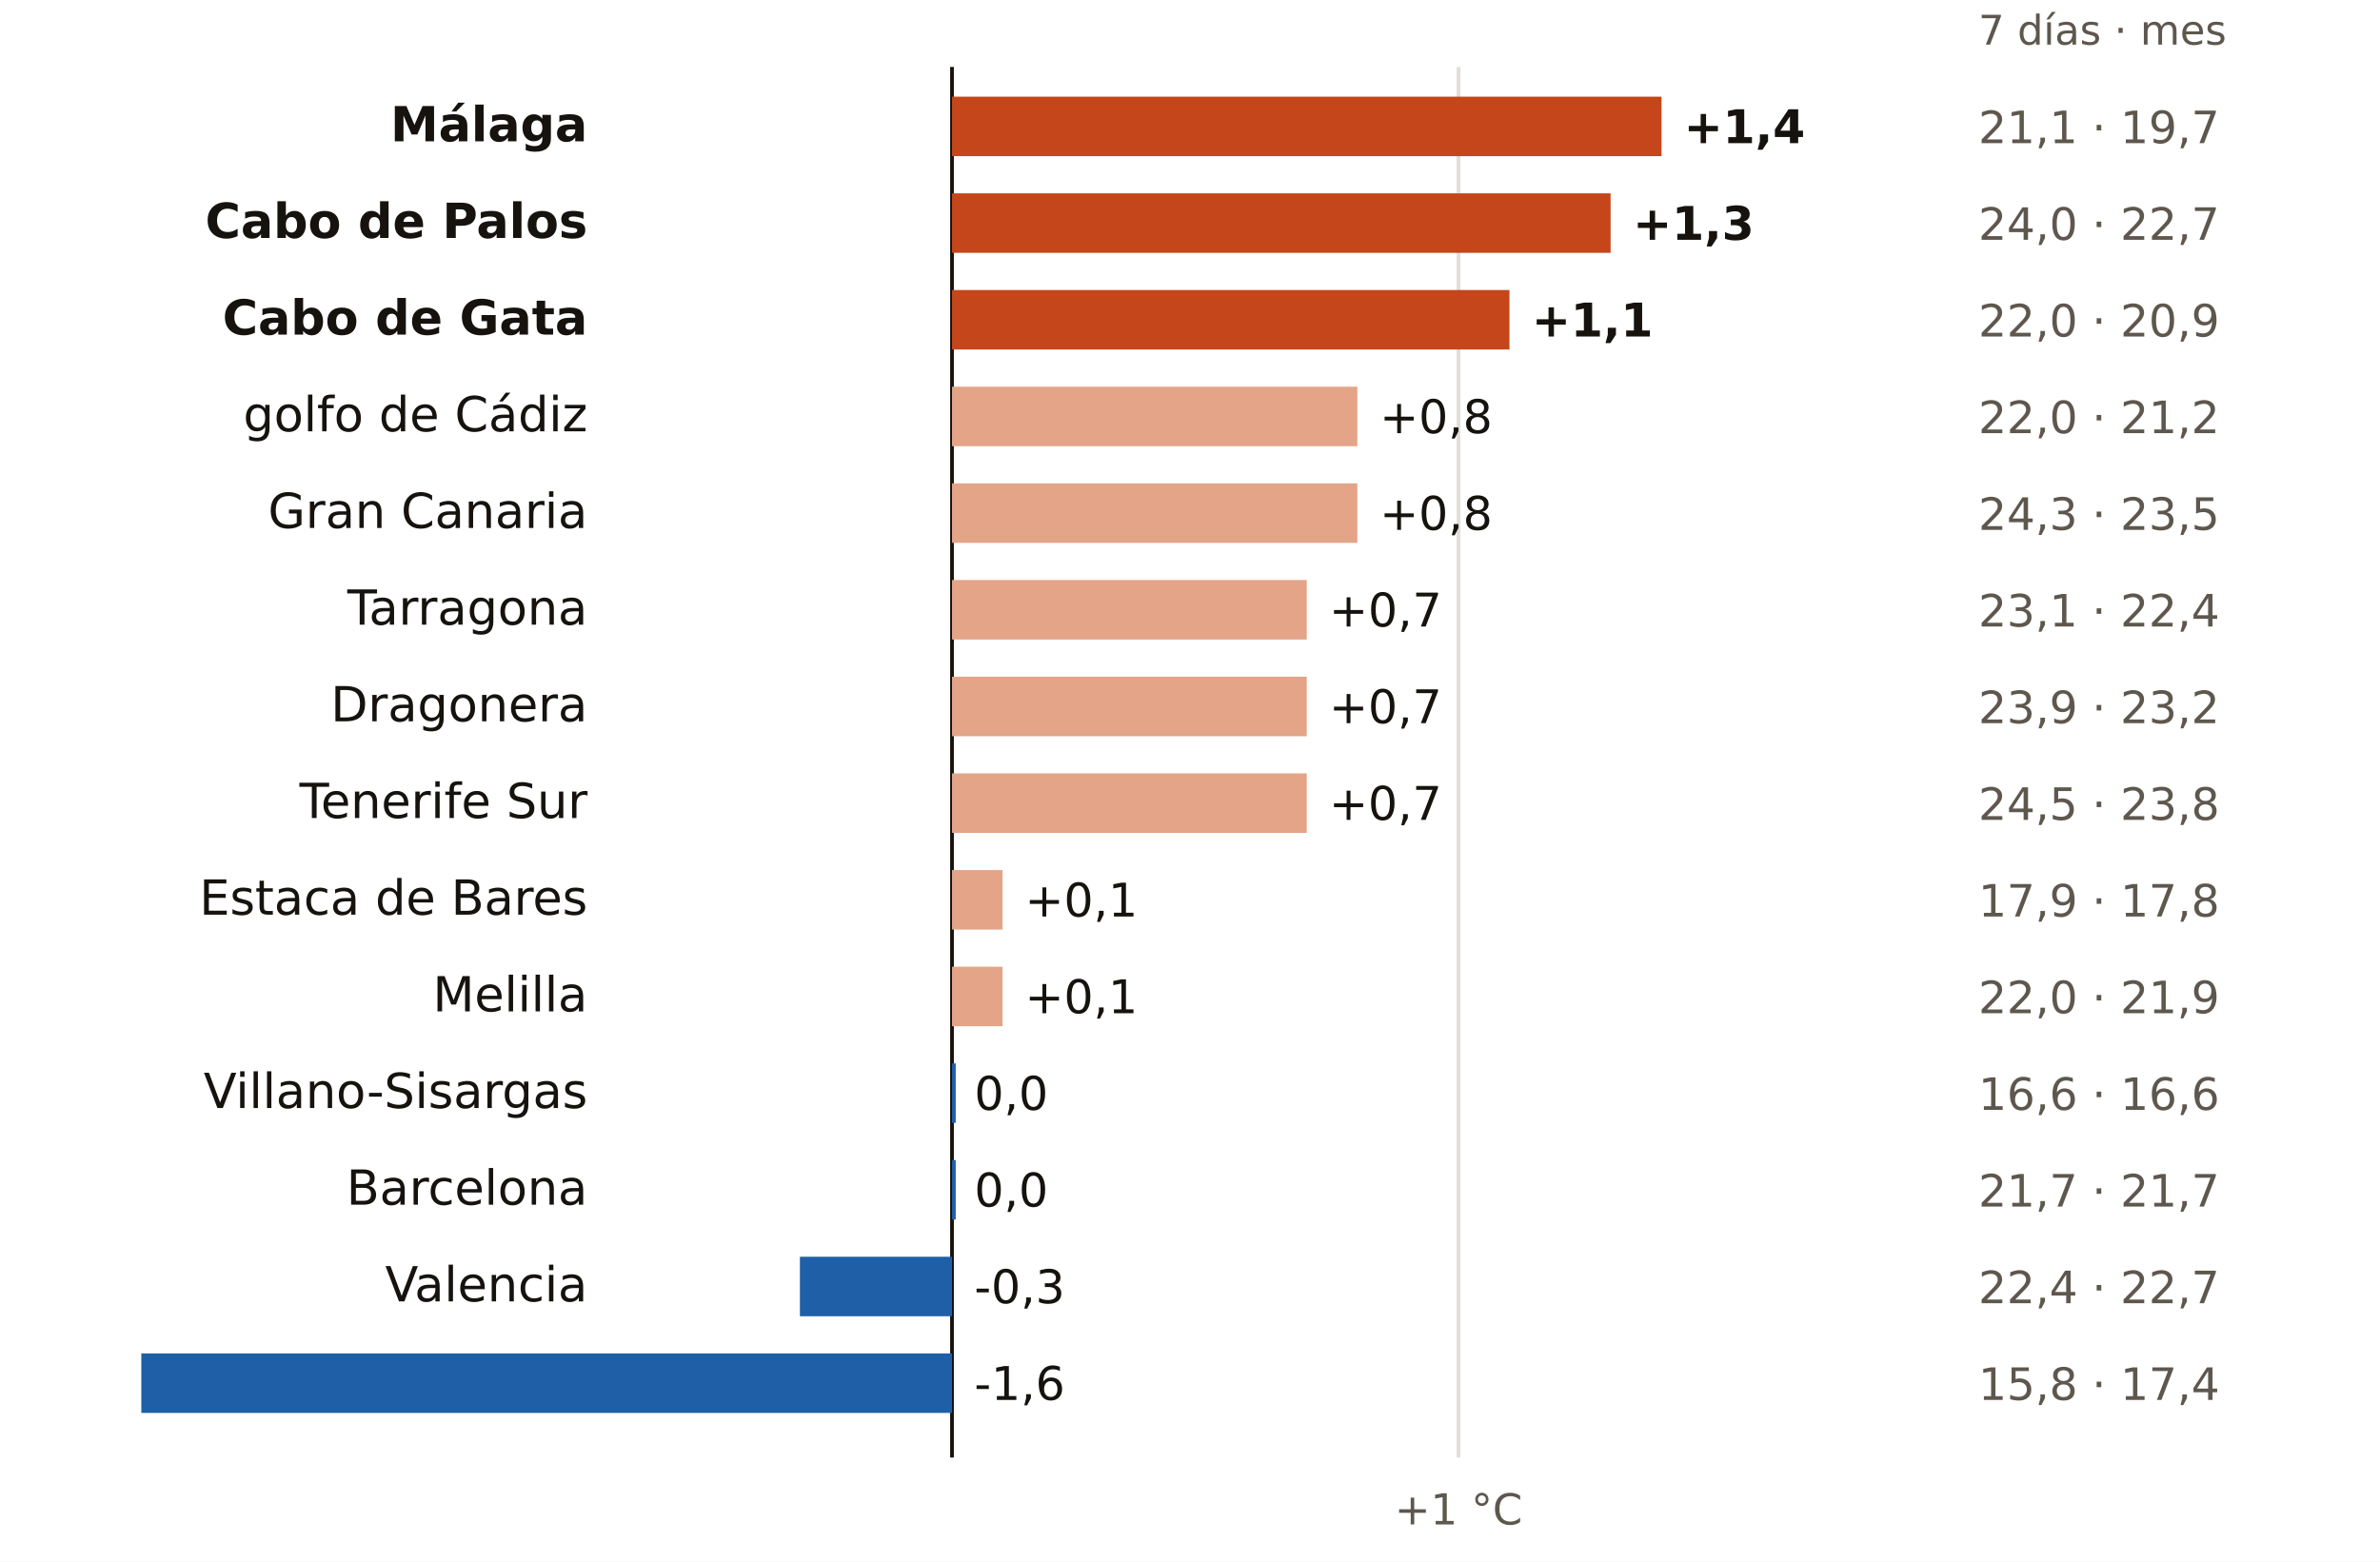
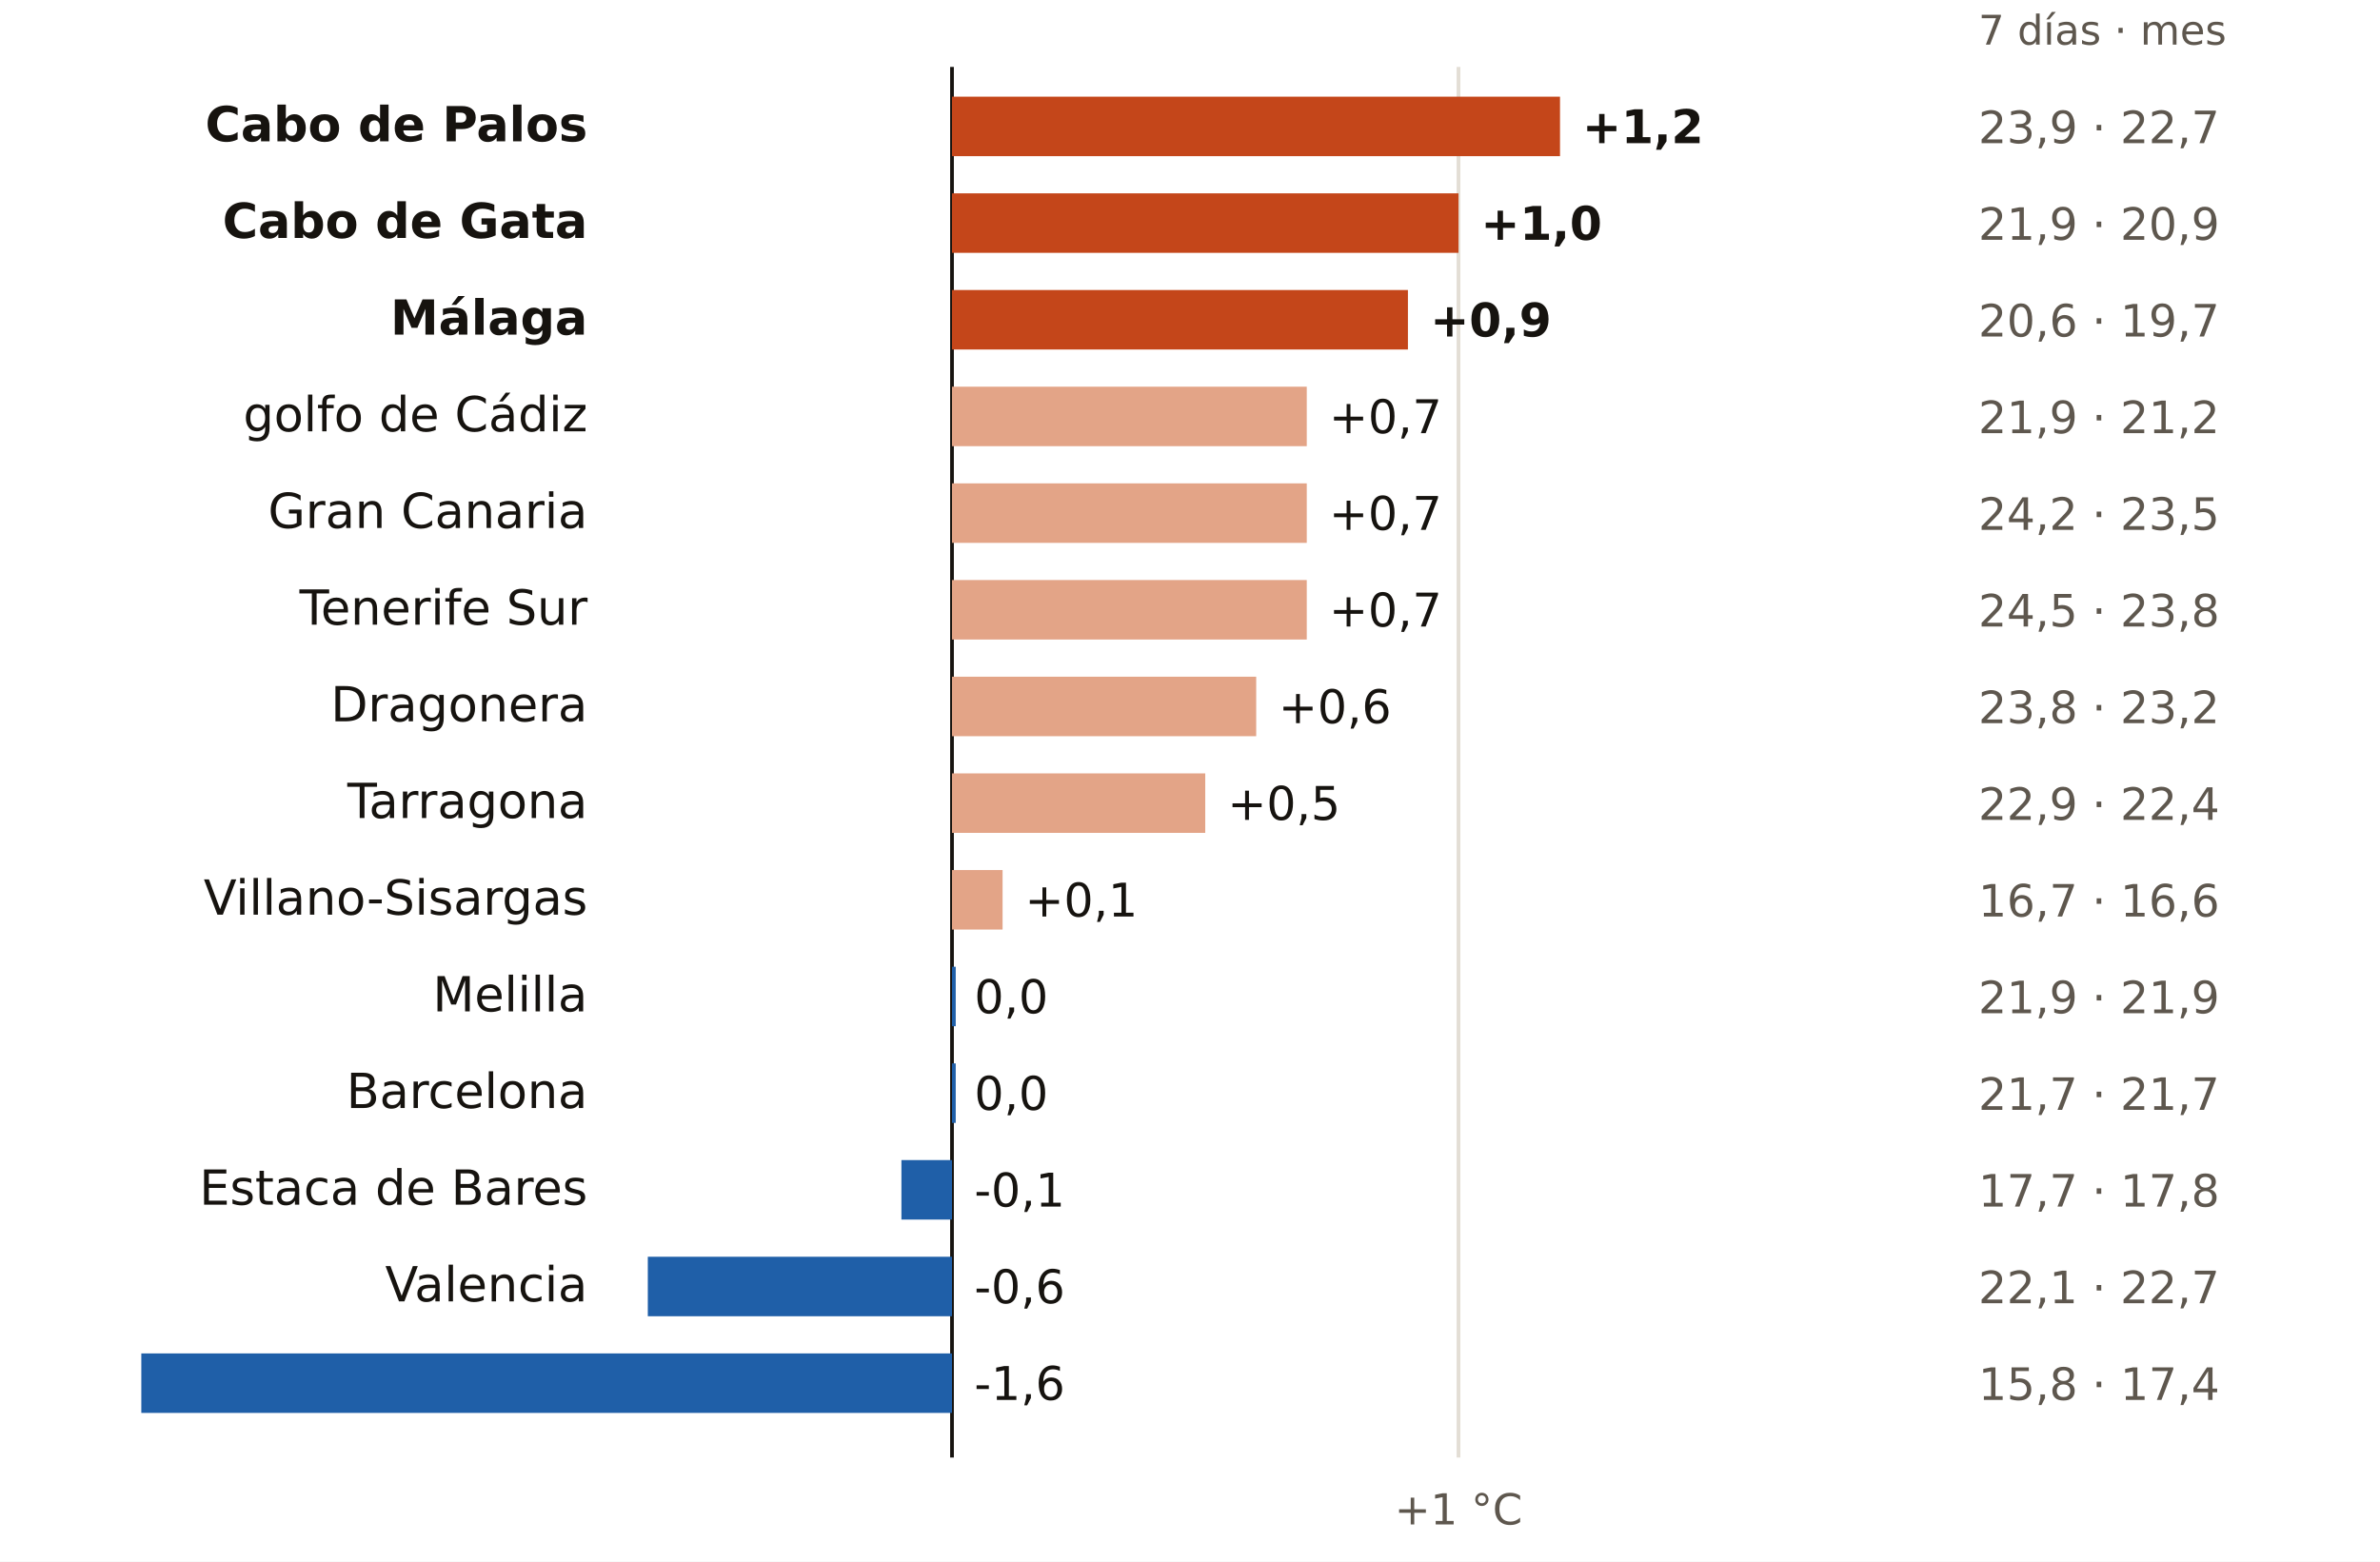
<svg xmlns="http://www.w3.org/2000/svg" viewBox="0 0 640 420" width="640" height="420" role="img" aria-label="El mar en cada boya: últimos 7 días frente a la media de octubres">
  <rect width="640" height="420" fill="#FFFFFF" />
  <text x="532.0" y="12.0" font-size="11" fill="#5E574E" text-anchor="start" font-weight="400" font-family="Public Sans, DejaVu Sans, Arial, sans-serif">7 días · mes</text>
  <line x1="256.0" x2="256.0" y1="18" y2="392" stroke="#16130F" stroke-width="1" />
  <line x1="392.2" x2="392.2" y1="18" y2="392" stroke="#E3DED5" stroke-width="1" />
  <text x="392.2" y="410.0" font-size="11.5" fill="#5E574E" text-anchor="middle" font-weight="400" font-family="Public Sans, DejaVu Sans, Arial, sans-serif">+1 °C</text>
-   <text x="158.0" y="38.0" font-size="13" fill="#16130F" text-anchor="end" font-weight="600" font-family="Public Sans, DejaVu Sans, Arial, sans-serif">Málaga</text>
-   <rect x="256.0" y="26" width="190.8" height="16" fill="#C4461A" />
-   <text x="452.8" y="38.5" font-size="12.5" fill="#16130F" text-anchor="start" font-weight="700" font-family="Public Sans, DejaVu Sans, Arial, sans-serif">+1,4</text>
-   <text x="532.0" y="38.5" font-size="12" fill="#5E574E" text-anchor="start" font-weight="400" font-family="Public Sans, DejaVu Sans, Arial, sans-serif">21,1 · 19,7</text>
-   <text x="158.0" y="64.0" font-size="13" fill="#16130F" text-anchor="end" font-weight="600" font-family="Public Sans, DejaVu Sans, Arial, sans-serif">Cabo de Palos</text>
-   <rect x="256.0" y="52" width="177.1" height="16" fill="#C4461A" />
-   <text x="439.1" y="64.5" font-size="12.5" fill="#16130F" text-anchor="start" font-weight="700" font-family="Public Sans, DejaVu Sans, Arial, sans-serif">+1,3</text>
-   <text x="532.0" y="64.5" font-size="12" fill="#5E574E" text-anchor="start" font-weight="400" font-family="Public Sans, DejaVu Sans, Arial, sans-serif">24,0 · 22,7</text>
-   <text x="158.0" y="90.0" font-size="13" fill="#16130F" text-anchor="end" font-weight="600" font-family="Public Sans, DejaVu Sans, Arial, sans-serif">Cabo de Gata</text>
-   <rect x="256.0" y="78" width="149.9" height="16" fill="#C4461A" />
-   <text x="411.9" y="90.5" font-size="12.5" fill="#16130F" text-anchor="start" font-weight="700" font-family="Public Sans, DejaVu Sans, Arial, sans-serif">+1,1</text>
-   <text x="532.0" y="90.5" font-size="12" fill="#5E574E" text-anchor="start" font-weight="400" font-family="Public Sans, DejaVu Sans, Arial, sans-serif">22,0 · 20,9</text>
+   <text x="158.0" y="38.0" font-size="13" fill="#16130F" text-anchor="end" font-weight="600" font-family="Public Sans, DejaVu Sans, Arial, sans-serif">Cabo de Palos</text>
+   <rect x="256.0" y="26" width="163.5" height="16" fill="#C4461A" />
+   <text x="425.5" y="38.5" font-size="12.5" fill="#16130F" text-anchor="start" font-weight="700" font-family="Public Sans, DejaVu Sans, Arial, sans-serif">+1,2</text>
+   <text x="532.0" y="38.5" font-size="12" fill="#5E574E" text-anchor="start" font-weight="400" font-family="Public Sans, DejaVu Sans, Arial, sans-serif">23,9 · 22,7</text>
+   <text x="158.0" y="64.0" font-size="13" fill="#16130F" text-anchor="end" font-weight="600" font-family="Public Sans, DejaVu Sans, Arial, sans-serif">Cabo de Gata</text>
+   <rect x="256.0" y="52" width="136.2" height="16" fill="#C4461A" />
+   <text x="398.2" y="64.5" font-size="12.5" fill="#16130F" text-anchor="start" font-weight="700" font-family="Public Sans, DejaVu Sans, Arial, sans-serif">+1,0</text>
+   <text x="532.0" y="64.5" font-size="12" fill="#5E574E" text-anchor="start" font-weight="400" font-family="Public Sans, DejaVu Sans, Arial, sans-serif">21,9 · 20,9</text>
+   <text x="158.0" y="90.0" font-size="13" fill="#16130F" text-anchor="end" font-weight="600" font-family="Public Sans, DejaVu Sans, Arial, sans-serif">Málaga</text>
+   <rect x="256.0" y="78" width="122.6" height="16" fill="#C4461A" />
+   <text x="384.6" y="90.5" font-size="12.5" fill="#16130F" text-anchor="start" font-weight="700" font-family="Public Sans, DejaVu Sans, Arial, sans-serif">+0,9</text>
+   <text x="532.0" y="90.5" font-size="12" fill="#5E574E" text-anchor="start" font-weight="400" font-family="Public Sans, DejaVu Sans, Arial, sans-serif">20,6 · 19,7</text>
  <text x="158.0" y="116.0" font-size="13" fill="#16130F" text-anchor="end" font-weight="400" font-family="Public Sans, DejaVu Sans, Arial, sans-serif">golfo de Cádiz</text>
-   <rect x="256.0" y="104" width="109.0" height="16" fill="#E3A487" />
-   <text x="371.0" y="116.5" font-size="12.5" fill="#16130F" text-anchor="start" font-weight="500" font-family="Public Sans, DejaVu Sans, Arial, sans-serif">+0,8</text>
-   <text x="532.0" y="116.5" font-size="12" fill="#5E574E" text-anchor="start" font-weight="400" font-family="Public Sans, DejaVu Sans, Arial, sans-serif">22,0 · 21,2</text>
+   <rect x="256.0" y="104" width="95.4" height="16" fill="#E3A487" />
+   <text x="357.4" y="116.5" font-size="12.5" fill="#16130F" text-anchor="start" font-weight="500" font-family="Public Sans, DejaVu Sans, Arial, sans-serif">+0,7</text>
+   <text x="532.0" y="116.5" font-size="12" fill="#5E574E" text-anchor="start" font-weight="400" font-family="Public Sans, DejaVu Sans, Arial, sans-serif">21,9 · 21,2</text>
  <text x="158.0" y="142.0" font-size="13" fill="#16130F" text-anchor="end" font-weight="400" font-family="Public Sans, DejaVu Sans, Arial, sans-serif">Gran Canaria</text>
-   <rect x="256.0" y="130" width="109.0" height="16" fill="#E3A487" />
-   <text x="371.0" y="142.5" font-size="12.5" fill="#16130F" text-anchor="start" font-weight="500" font-family="Public Sans, DejaVu Sans, Arial, sans-serif">+0,8</text>
-   <text x="532.0" y="142.5" font-size="12" fill="#5E574E" text-anchor="start" font-weight="400" font-family="Public Sans, DejaVu Sans, Arial, sans-serif">24,3 · 23,5</text>
-   <text x="158.0" y="168.0" font-size="13" fill="#16130F" text-anchor="end" font-weight="400" font-family="Public Sans, DejaVu Sans, Arial, sans-serif">Tarragona</text>
+   <rect x="256.0" y="130" width="95.4" height="16" fill="#E3A487" />
+   <text x="357.4" y="142.5" font-size="12.5" fill="#16130F" text-anchor="start" font-weight="500" font-family="Public Sans, DejaVu Sans, Arial, sans-serif">+0,7</text>
+   <text x="532.0" y="142.5" font-size="12" fill="#5E574E" text-anchor="start" font-weight="400" font-family="Public Sans, DejaVu Sans, Arial, sans-serif">24,2 · 23,5</text>
+   <text x="158.0" y="168.0" font-size="13" fill="#16130F" text-anchor="end" font-weight="400" font-family="Public Sans, DejaVu Sans, Arial, sans-serif">Tenerife Sur</text>
  <rect x="256.0" y="156" width="95.4" height="16" fill="#E3A487" />
  <text x="357.4" y="168.5" font-size="12.5" fill="#16130F" text-anchor="start" font-weight="500" font-family="Public Sans, DejaVu Sans, Arial, sans-serif">+0,7</text>
-   <text x="532.0" y="168.5" font-size="12" fill="#5E574E" text-anchor="start" font-weight="400" font-family="Public Sans, DejaVu Sans, Arial, sans-serif">23,1 · 22,4</text>
+   <text x="532.0" y="168.5" font-size="12" fill="#5E574E" text-anchor="start" font-weight="400" font-family="Public Sans, DejaVu Sans, Arial, sans-serif">24,5 · 23,8</text>
  <text x="158.0" y="194.0" font-size="13" fill="#16130F" text-anchor="end" font-weight="400" font-family="Public Sans, DejaVu Sans, Arial, sans-serif">Dragonera</text>
-   <rect x="256.0" y="182" width="95.4" height="16" fill="#E3A487" />
-   <text x="357.4" y="194.5" font-size="12.5" fill="#16130F" text-anchor="start" font-weight="500" font-family="Public Sans, DejaVu Sans, Arial, sans-serif">+0,7</text>
-   <text x="532.0" y="194.5" font-size="12" fill="#5E574E" text-anchor="start" font-weight="400" font-family="Public Sans, DejaVu Sans, Arial, sans-serif">23,9 · 23,2</text>
-   <text x="158.0" y="220.0" font-size="13" fill="#16130F" text-anchor="end" font-weight="400" font-family="Public Sans, DejaVu Sans, Arial, sans-serif">Tenerife Sur</text>
-   <rect x="256.0" y="208" width="95.4" height="16" fill="#E3A487" />
-   <text x="357.4" y="220.5" font-size="12.5" fill="#16130F" text-anchor="start" font-weight="500" font-family="Public Sans, DejaVu Sans, Arial, sans-serif">+0,7</text>
-   <text x="532.0" y="220.5" font-size="12" fill="#5E574E" text-anchor="start" font-weight="400" font-family="Public Sans, DejaVu Sans, Arial, sans-serif">24,5 · 23,8</text>
-   <text x="158.0" y="246.0" font-size="13" fill="#16130F" text-anchor="end" font-weight="400" font-family="Public Sans, DejaVu Sans, Arial, sans-serif">Estaca de Bares</text>
+   <rect x="256.0" y="182" width="81.8" height="16" fill="#E3A487" />
+   <text x="343.8" y="194.5" font-size="12.5" fill="#16130F" text-anchor="start" font-weight="500" font-family="Public Sans, DejaVu Sans, Arial, sans-serif">+0,6</text>
+   <text x="532.0" y="194.5" font-size="12" fill="#5E574E" text-anchor="start" font-weight="400" font-family="Public Sans, DejaVu Sans, Arial, sans-serif">23,8 · 23,2</text>
+   <text x="158.0" y="220.0" font-size="13" fill="#16130F" text-anchor="end" font-weight="400" font-family="Public Sans, DejaVu Sans, Arial, sans-serif">Tarragona</text>
+   <rect x="256.0" y="208" width="68.1" height="16" fill="#E3A487" />
+   <text x="330.1" y="220.5" font-size="12.5" fill="#16130F" text-anchor="start" font-weight="500" font-family="Public Sans, DejaVu Sans, Arial, sans-serif">+0,5</text>
+   <text x="532.0" y="220.5" font-size="12" fill="#5E574E" text-anchor="start" font-weight="400" font-family="Public Sans, DejaVu Sans, Arial, sans-serif">22,9 · 22,4</text>
+   <text x="158.0" y="246.0" font-size="13" fill="#16130F" text-anchor="end" font-weight="400" font-family="Public Sans, DejaVu Sans, Arial, sans-serif">Villano-Sisargas</text>
  <rect x="256.0" y="234" width="13.6" height="16" fill="#E3A487" />
  <text x="275.6" y="246.5" font-size="12.5" fill="#16130F" text-anchor="start" font-weight="500" font-family="Public Sans, DejaVu Sans, Arial, sans-serif">+0,1</text>
-   <text x="532.0" y="246.5" font-size="12" fill="#5E574E" text-anchor="start" font-weight="400" font-family="Public Sans, DejaVu Sans, Arial, sans-serif">17,9 · 17,8</text>
+   <text x="532.0" y="246.5" font-size="12" fill="#5E574E" text-anchor="start" font-weight="400" font-family="Public Sans, DejaVu Sans, Arial, sans-serif">16,7 · 16,6</text>
  <text x="158.0" y="272.0" font-size="13" fill="#16130F" text-anchor="end" font-weight="400" font-family="Public Sans, DejaVu Sans, Arial, sans-serif">Melilla</text>
-   <rect x="256.0" y="260" width="13.6" height="16" fill="#E3A487" />
-   <text x="275.6" y="272.5" font-size="12.5" fill="#16130F" text-anchor="start" font-weight="500" font-family="Public Sans, DejaVu Sans, Arial, sans-serif">+0,1</text>
-   <text x="532.0" y="272.5" font-size="12" fill="#5E574E" text-anchor="start" font-weight="400" font-family="Public Sans, DejaVu Sans, Arial, sans-serif">22,0 · 21,9</text>
-   <text x="158.0" y="298.0" font-size="13" fill="#16130F" text-anchor="end" font-weight="400" font-family="Public Sans, DejaVu Sans, Arial, sans-serif">Villano-Sisargas</text>
+   <rect x="256.0" y="260" width="1.0" height="16" fill="#1F5FA8" />
+   <text x="262.0" y="272.5" font-size="12.5" fill="#16130F" text-anchor="start" font-weight="500" font-family="Public Sans, DejaVu Sans, Arial, sans-serif">0,0</text>
+   <text x="532.0" y="272.5" font-size="12" fill="#5E574E" text-anchor="start" font-weight="400" font-family="Public Sans, DejaVu Sans, Arial, sans-serif">21,9 · 21,9</text>
+   <text x="158.0" y="298.0" font-size="13" fill="#16130F" text-anchor="end" font-weight="400" font-family="Public Sans, DejaVu Sans, Arial, sans-serif">Barcelona</text>
  <rect x="256.0" y="286" width="1.0" height="16" fill="#1F5FA8" />
  <text x="262.0" y="298.5" font-size="12.5" fill="#16130F" text-anchor="start" font-weight="500" font-family="Public Sans, DejaVu Sans, Arial, sans-serif">0,0</text>
-   <text x="532.0" y="298.5" font-size="12" fill="#5E574E" text-anchor="start" font-weight="400" font-family="Public Sans, DejaVu Sans, Arial, sans-serif">16,6 · 16,6</text>
-   <text x="158.0" y="324.0" font-size="13" fill="#16130F" text-anchor="end" font-weight="400" font-family="Public Sans, DejaVu Sans, Arial, sans-serif">Barcelona</text>
-   <rect x="256.0" y="312" width="1.0" height="16" fill="#1F5FA8" />
-   <text x="262.0" y="324.5" font-size="12.5" fill="#16130F" text-anchor="start" font-weight="500" font-family="Public Sans, DejaVu Sans, Arial, sans-serif">0,0</text>
-   <text x="532.0" y="324.5" font-size="12" fill="#5E574E" text-anchor="start" font-weight="400" font-family="Public Sans, DejaVu Sans, Arial, sans-serif">21,7 · 21,7</text>
+   <text x="532.0" y="298.5" font-size="12" fill="#5E574E" text-anchor="start" font-weight="400" font-family="Public Sans, DejaVu Sans, Arial, sans-serif">21,7 · 21,7</text>
+   <text x="158.0" y="324.0" font-size="13" fill="#16130F" text-anchor="end" font-weight="400" font-family="Public Sans, DejaVu Sans, Arial, sans-serif">Estaca de Bares</text>
+   <rect x="242.4" y="312" width="13.6" height="16" fill="#1F5FA8" />
+   <text x="262.0" y="324.5" font-size="12.5" fill="#16130F" text-anchor="start" font-weight="500" font-family="Public Sans, DejaVu Sans, Arial, sans-serif">-0,1</text>
+   <text x="532.0" y="324.5" font-size="12" fill="#5E574E" text-anchor="start" font-weight="400" font-family="Public Sans, DejaVu Sans, Arial, sans-serif">17,7 · 17,8</text>
  <text x="158.0" y="350.0" font-size="13" fill="#16130F" text-anchor="end" font-weight="400" font-family="Public Sans, DejaVu Sans, Arial, sans-serif">Valencia</text>
-   <rect x="215.1" y="338" width="40.9" height="16" fill="#1F5FA8" />
-   <text x="262.0" y="350.5" font-size="12.5" fill="#16130F" text-anchor="start" font-weight="500" font-family="Public Sans, DejaVu Sans, Arial, sans-serif">-0,3</text>
-   <text x="532.0" y="350.5" font-size="12" fill="#5E574E" text-anchor="start" font-weight="400" font-family="Public Sans, DejaVu Sans, Arial, sans-serif">22,4 · 22,7</text>
+   <rect x="174.2" y="338" width="81.8" height="16" fill="#1F5FA8" />
+   <text x="262.0" y="350.5" font-size="12.5" fill="#16130F" text-anchor="start" font-weight="500" font-family="Public Sans, DejaVu Sans, Arial, sans-serif">-0,6</text>
+   <text x="532.0" y="350.5" font-size="12" fill="#5E574E" text-anchor="start" font-weight="400" font-family="Public Sans, DejaVu Sans, Arial, sans-serif">22,1 · 22,7</text>
  <text x="158.0" y="376.0" font-size="13" fill="#16130F" text-anchor="end" font-weight="400" font-family="Public Sans, DejaVu Sans, Arial, sans-serif">Gijón</text>
  <rect x="38.0" y="364" width="218.0" height="16" fill="#1F5FA8" />
  <text x="262.0" y="376.5" font-size="12.5" fill="#16130F" text-anchor="start" font-weight="500" font-family="Public Sans, DejaVu Sans, Arial, sans-serif">-1,6</text>
  <text x="532.0" y="376.5" font-size="12" fill="#5E574E" text-anchor="start" font-weight="400" font-family="Public Sans, DejaVu Sans, Arial, sans-serif">15,8 · 17,4</text>
</svg>
